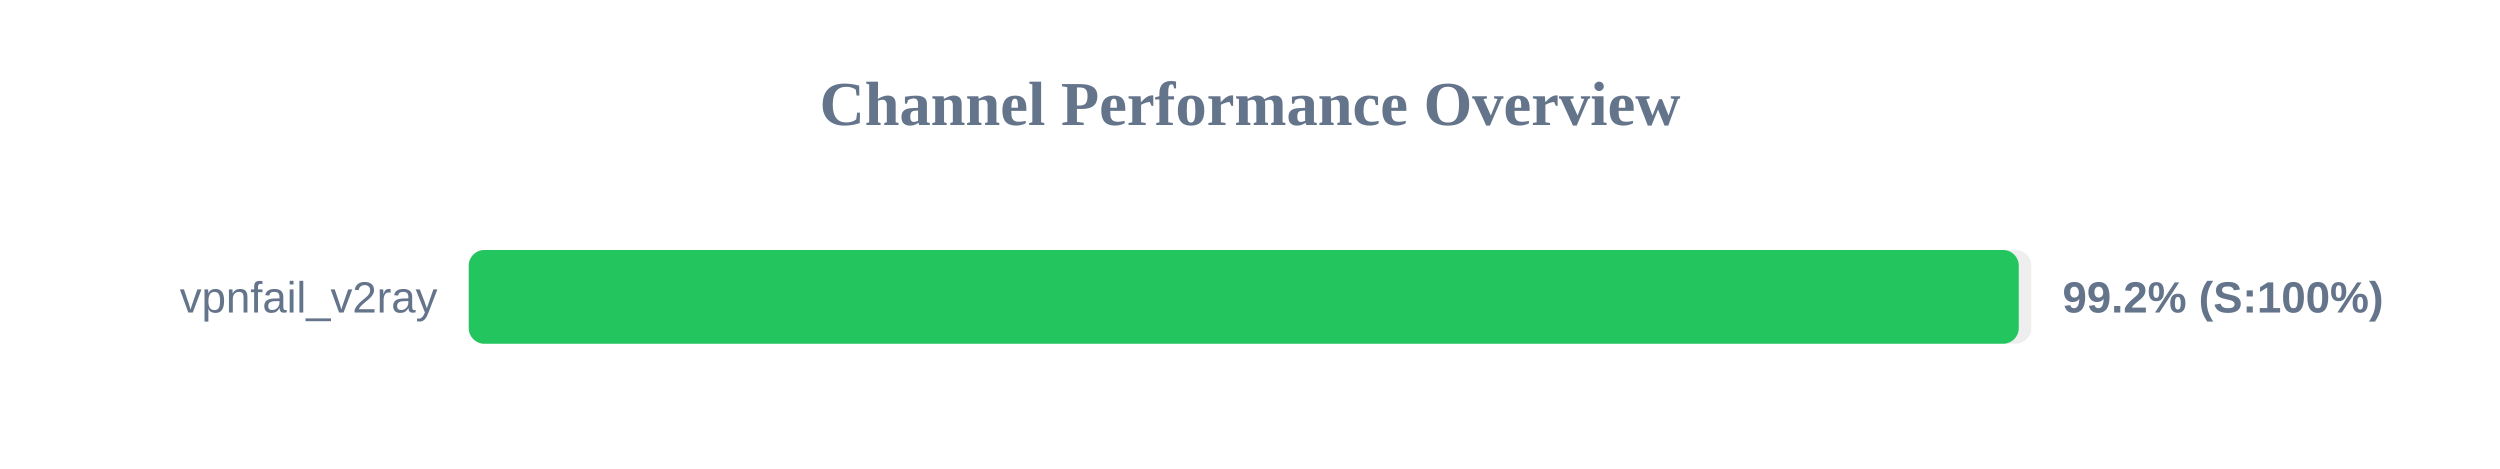
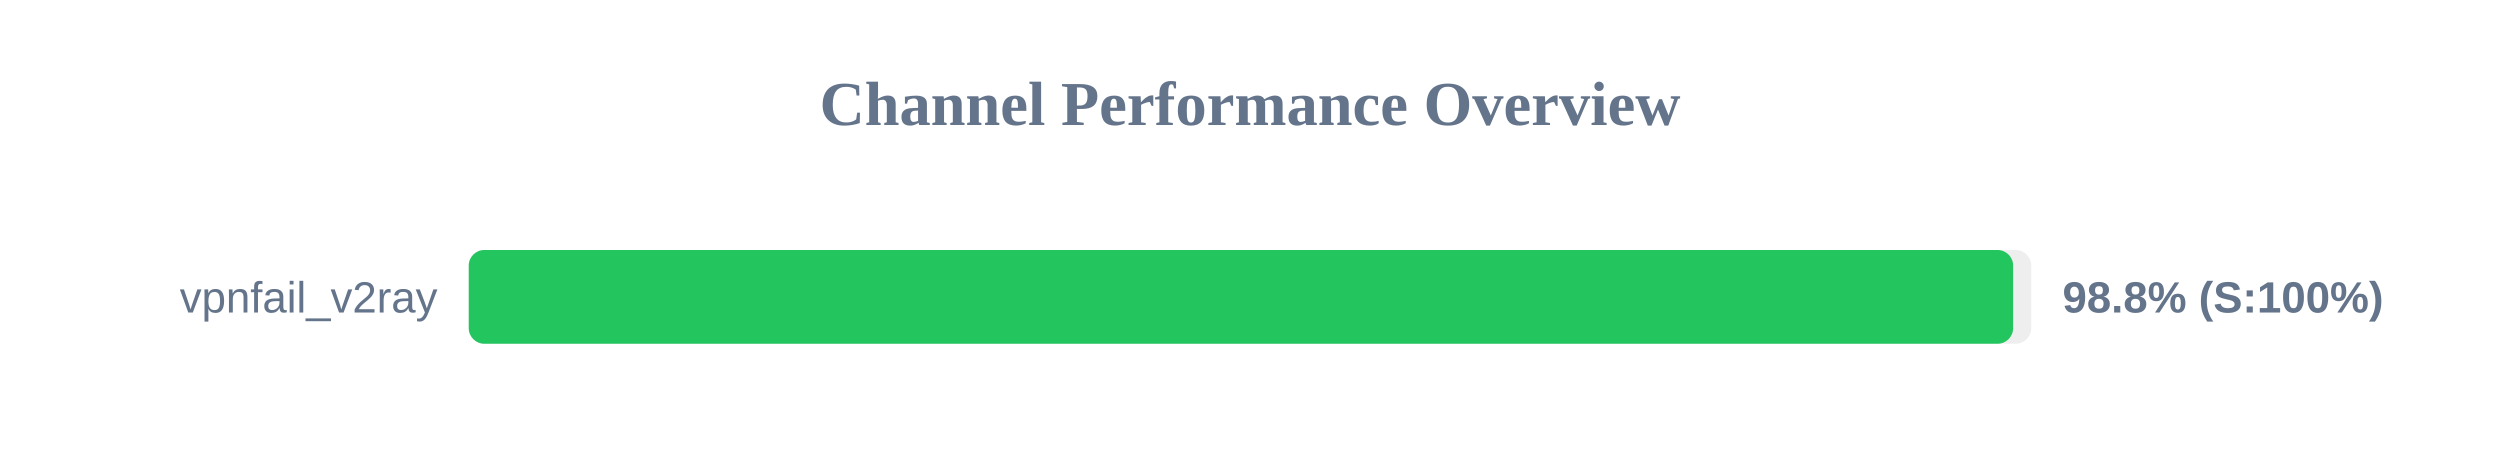
<svg xmlns="http://www.w3.org/2000/svg" width="800" height="150" version="1.1">
  <style>
        .row { font: 14px Arial; fill: #64748b; }
        .score { font: bold 14px Arial; fill: #64748b; }
    </style>
  <text x="400" y="40" text-anchor="middle" font-size="20px" font-weight="bold" fill="#64748b">Channel Performance Overview</text>
  <rect x="150" y="80" width="500" height="30" fill="#eee" rx="5" />
-   <rect x="150" y="80" width="496.0" height="30" fill="#22c55e" rx="5" />
+   <rect x="150" y="80" width="494.2" height="30" fill="#22c55e" rx="5" />
  <text x="140" y="100" text-anchor="end" class="row">vpnfail_v2ray</text>
-   <text x="660" y="100" text-anchor="start" class="score">99.2% (S:100%)</text>
+   <text x="660" y="100" text-anchor="start" class="score">98.8% (S:100%)</text>
</svg>
